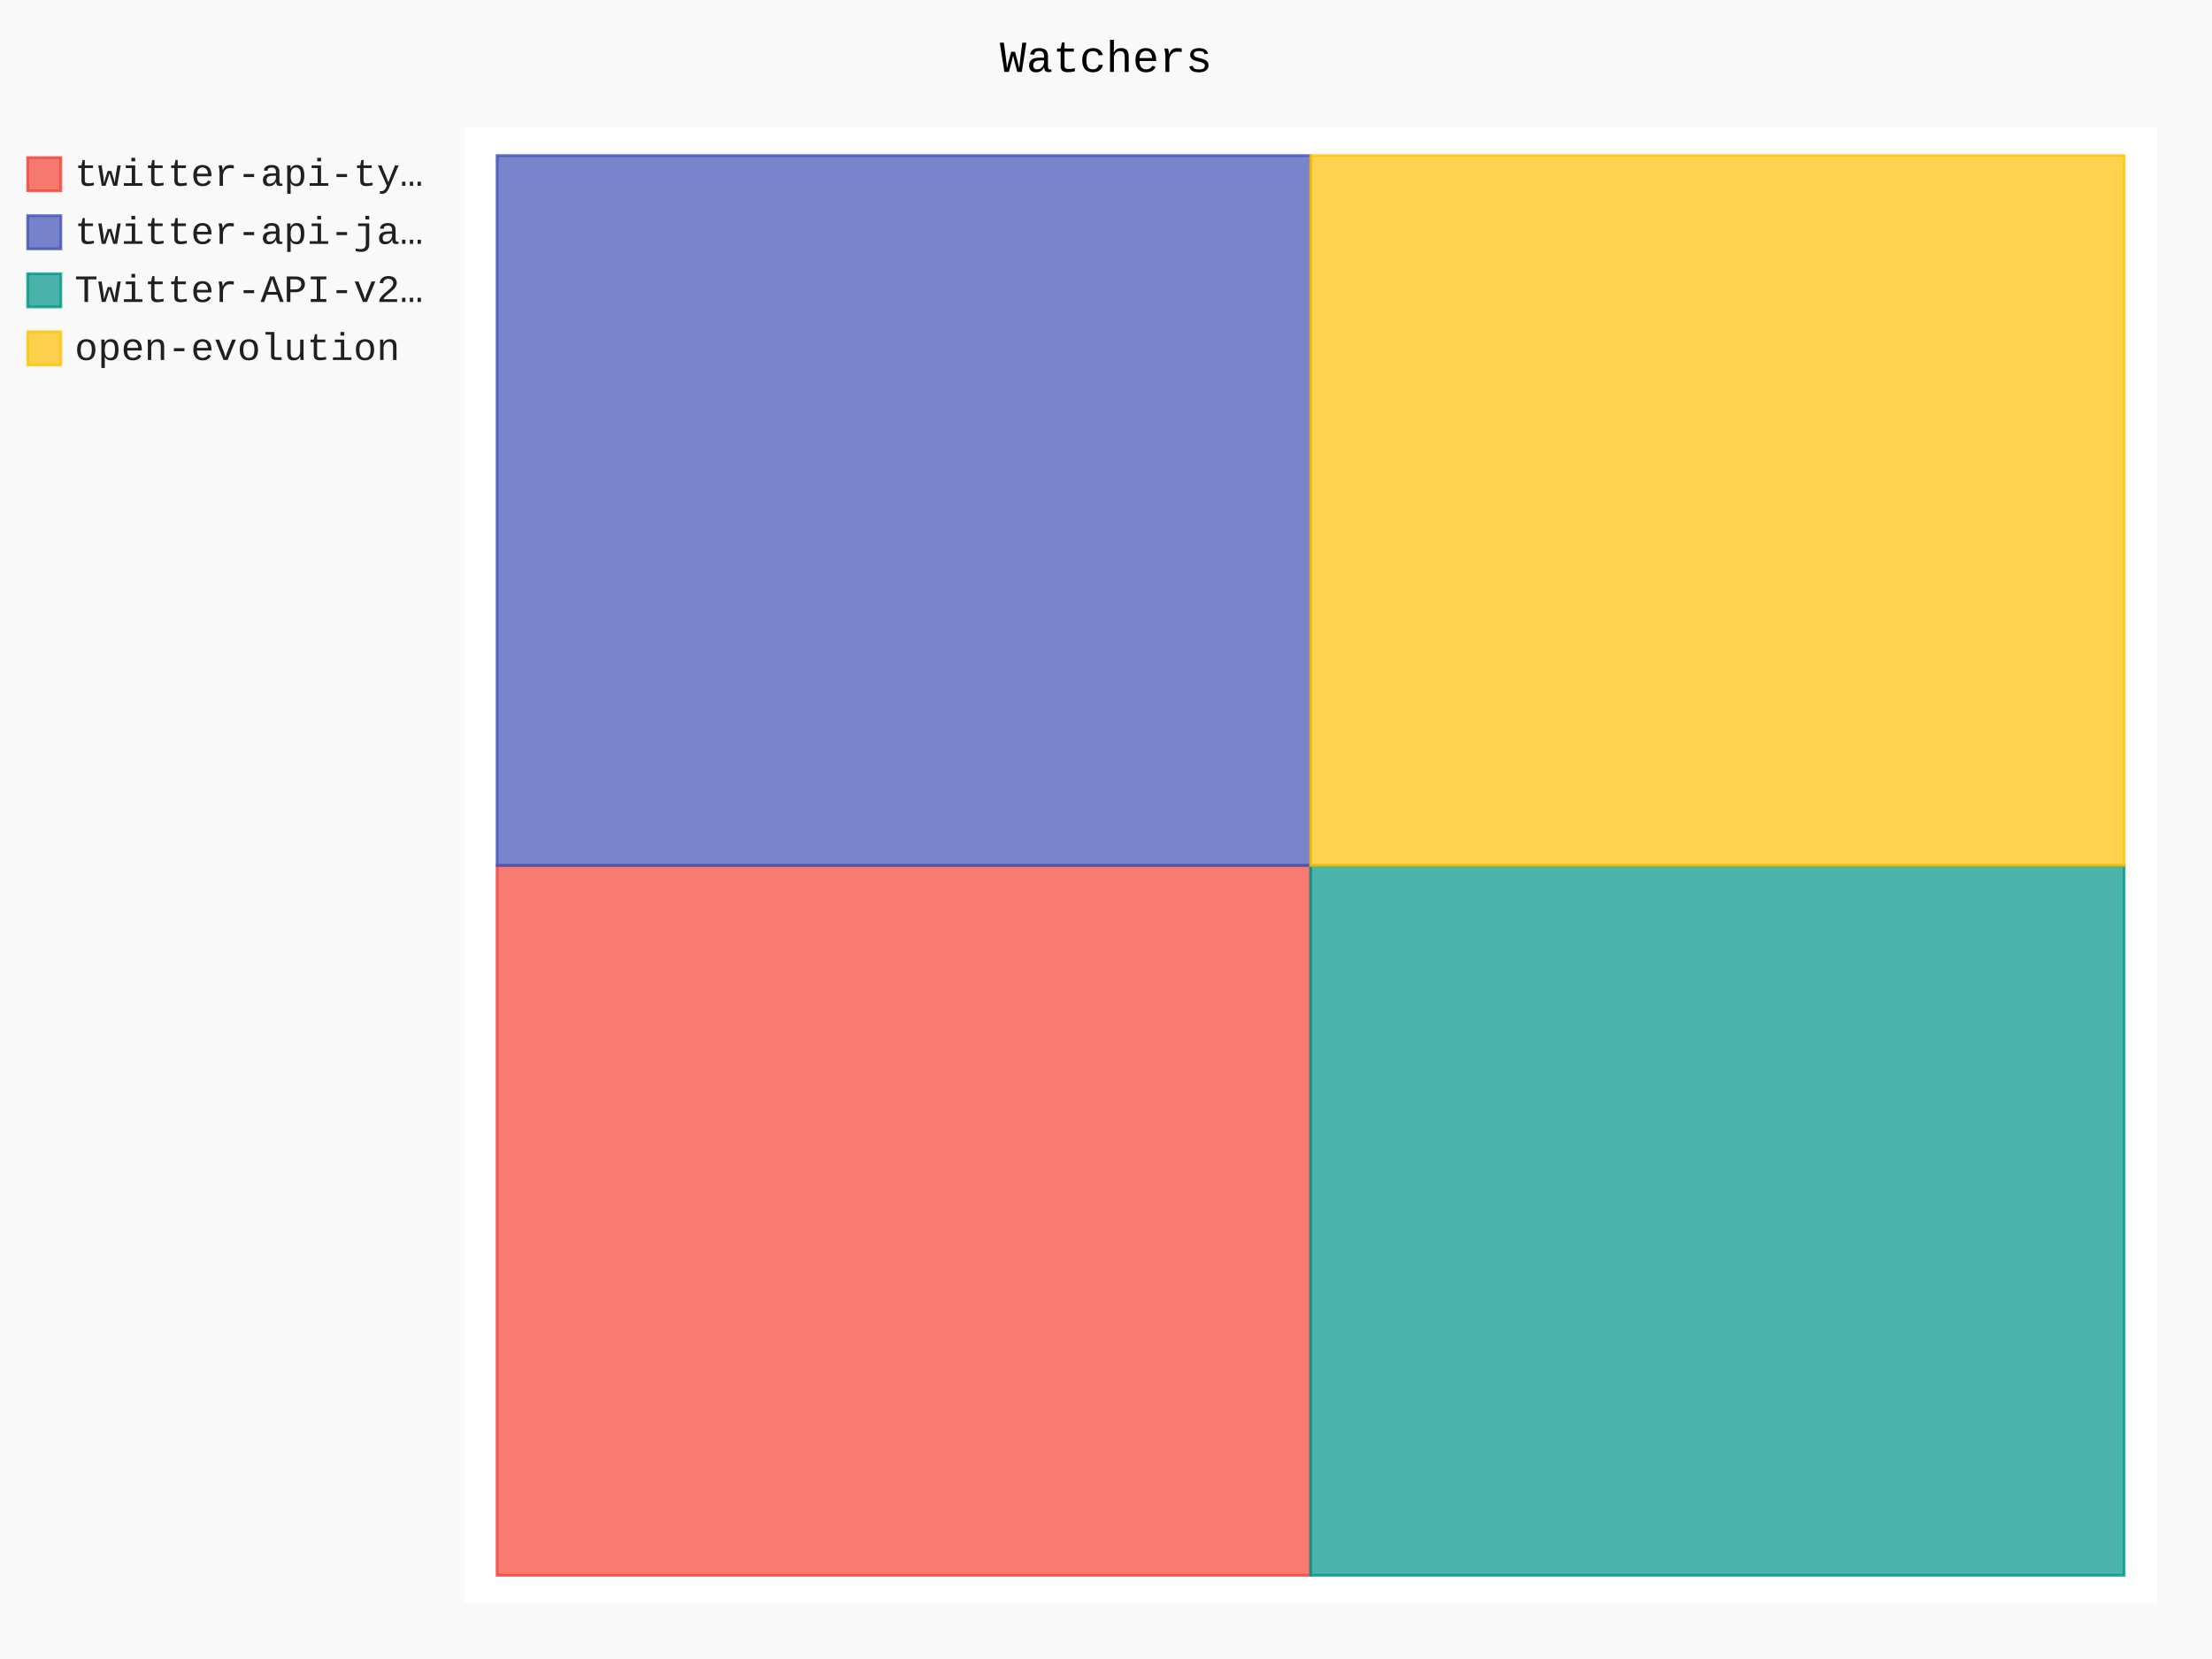
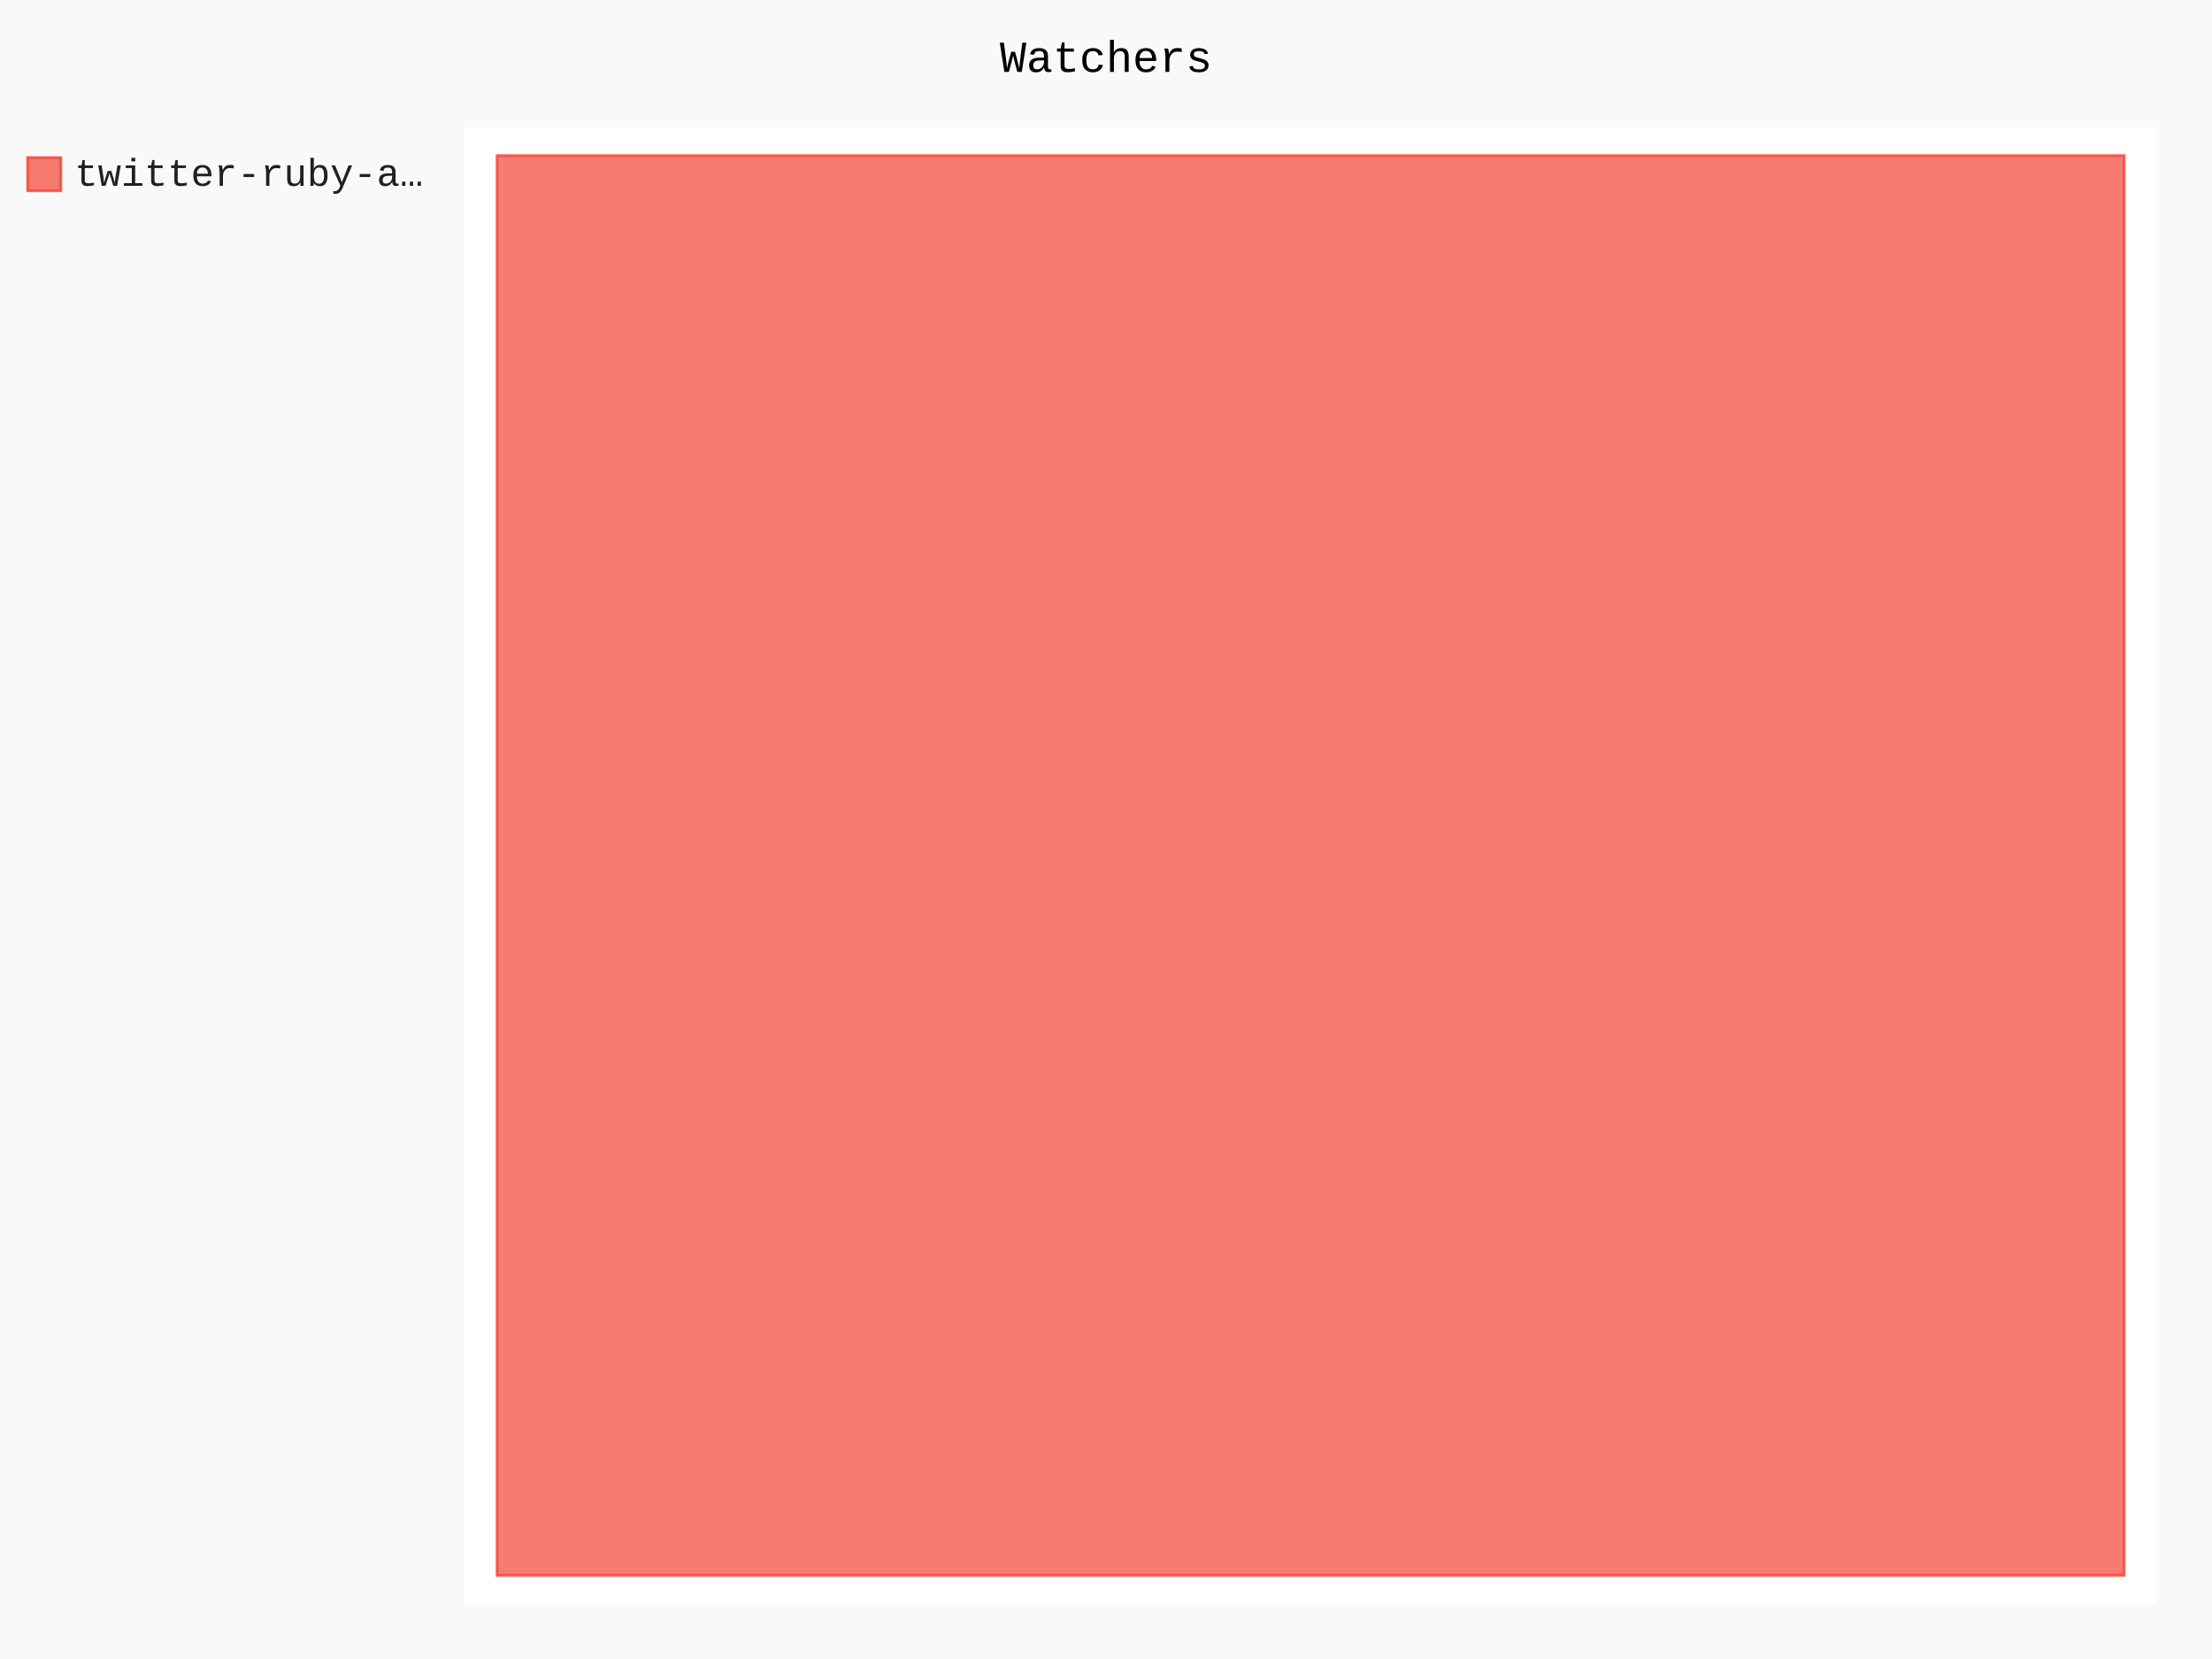
- <svg xmlns="http://www.w3.org/2000/svg" id="chart-83f3c759-b3d4-4fac-8f3e-d864de28c341" class="pygal-chart" viewBox="0 0 800 600">
+ <svg xmlns="http://www.w3.org/2000/svg" id="chart-8a2a0be3-5b5c-49fc-8c5d-c6c52c05de1e" class="pygal-chart" viewBox="0 0 800 600">
  <defs>
-     <style type="text/css">#chart-83f3c759-b3d4-4fac-8f3e-d864de28c341{-webkit-user-select:none;-webkit-font-smoothing:antialiased;font-family:Consolas,"Liberation Mono",Menlo,Courier,monospace}#chart-83f3c759-b3d4-4fac-8f3e-d864de28c341 .title{font-family:Consolas,"Liberation Mono",Menlo,Courier,monospace;font-size:16px}#chart-83f3c759-b3d4-4fac-8f3e-d864de28c341 .legends .legend text{font-family:Consolas,"Liberation Mono",Menlo,Courier,monospace;font-size:14px}#chart-83f3c759-b3d4-4fac-8f3e-d864de28c341 .axis text{font-family:Consolas,"Liberation Mono",Menlo,Courier,monospace;font-size:10px}#chart-83f3c759-b3d4-4fac-8f3e-d864de28c341 .axis text.major{font-family:Consolas,"Liberation Mono",Menlo,Courier,monospace;font-size:10px}#chart-83f3c759-b3d4-4fac-8f3e-d864de28c341 .text-overlay text.value{font-family:Consolas,"Liberation Mono",Menlo,Courier,monospace;font-size:16px}#chart-83f3c759-b3d4-4fac-8f3e-d864de28c341 .text-overlay text.label{font-family:Consolas,"Liberation Mono",Menlo,Courier,monospace;font-size:10px}#chart-83f3c759-b3d4-4fac-8f3e-d864de28c341 .tooltip{font-family:Consolas,"Liberation Mono",Menlo,Courier,monospace;font-size:14px}#chart-83f3c759-b3d4-4fac-8f3e-d864de28c341 text.no_data{font-family:Consolas,"Liberation Mono",Menlo,Courier,monospace;font-size:64px}
- #chart-83f3c759-b3d4-4fac-8f3e-d864de28c341{background-color:rgba(249,249,249,1)}#chart-83f3c759-b3d4-4fac-8f3e-d864de28c341 path,#chart-83f3c759-b3d4-4fac-8f3e-d864de28c341 line,#chart-83f3c759-b3d4-4fac-8f3e-d864de28c341 rect,#chart-83f3c759-b3d4-4fac-8f3e-d864de28c341 circle{-webkit-transition:150ms;-moz-transition:150ms;transition:150ms}#chart-83f3c759-b3d4-4fac-8f3e-d864de28c341 .graph &gt; .background{fill:rgba(249,249,249,1)}#chart-83f3c759-b3d4-4fac-8f3e-d864de28c341 .plot &gt; .background{fill:rgba(255,255,255,1)}#chart-83f3c759-b3d4-4fac-8f3e-d864de28c341 .graph{fill:rgba(0,0,0,.87)}#chart-83f3c759-b3d4-4fac-8f3e-d864de28c341 text.no_data{fill:rgba(0,0,0,1)}#chart-83f3c759-b3d4-4fac-8f3e-d864de28c341 .title{fill:rgba(0,0,0,1)}#chart-83f3c759-b3d4-4fac-8f3e-d864de28c341 .legends .legend text{fill:rgba(0,0,0,.87)}#chart-83f3c759-b3d4-4fac-8f3e-d864de28c341 .legends .legend:hover text{fill:rgba(0,0,0,1)}#chart-83f3c759-b3d4-4fac-8f3e-d864de28c341 .axis .line{stroke:rgba(0,0,0,1)}#chart-83f3c759-b3d4-4fac-8f3e-d864de28c341 .axis .guide.line{stroke:rgba(0,0,0,.54)}#chart-83f3c759-b3d4-4fac-8f3e-d864de28c341 .axis .major.line{stroke:rgba(0,0,0,.87)}#chart-83f3c759-b3d4-4fac-8f3e-d864de28c341 .axis text.major{fill:rgba(0,0,0,1)}#chart-83f3c759-b3d4-4fac-8f3e-d864de28c341 .axis.y .guides:hover .guide.line,#chart-83f3c759-b3d4-4fac-8f3e-d864de28c341 .line-graph .axis.x .guides:hover .guide.line,#chart-83f3c759-b3d4-4fac-8f3e-d864de28c341 .stackedline-graph .axis.x .guides:hover .guide.line,#chart-83f3c759-b3d4-4fac-8f3e-d864de28c341 .xy-graph .axis.x .guides:hover .guide.line{stroke:rgba(0,0,0,1)}#chart-83f3c759-b3d4-4fac-8f3e-d864de28c341 .axis .guides:hover text{fill:rgba(0,0,0,1)}#chart-83f3c759-b3d4-4fac-8f3e-d864de28c341 .reactive{fill-opacity:.7;stroke-opacity:.8;stroke-width:1}#chart-83f3c759-b3d4-4fac-8f3e-d864de28c341 .ci{stroke:rgba(0,0,0,.87)}#chart-83f3c759-b3d4-4fac-8f3e-d864de28c341 .reactive.active,#chart-83f3c759-b3d4-4fac-8f3e-d864de28c341 .active .reactive{fill-opacity:.8;stroke-opacity:.9;stroke-width:4}#chart-83f3c759-b3d4-4fac-8f3e-d864de28c341 .ci .reactive.active{stroke-width:1.5}#chart-83f3c759-b3d4-4fac-8f3e-d864de28c341 .series text{fill:rgba(0,0,0,1)}#chart-83f3c759-b3d4-4fac-8f3e-d864de28c341 .tooltip rect{fill:rgba(255,255,255,1);stroke:rgba(0,0,0,1);-webkit-transition:opacity 150ms;-moz-transition:opacity 150ms;transition:opacity 150ms}#chart-83f3c759-b3d4-4fac-8f3e-d864de28c341 .tooltip .label{fill:rgba(0,0,0,.87)}#chart-83f3c759-b3d4-4fac-8f3e-d864de28c341 .tooltip .label{fill:rgba(0,0,0,.87)}#chart-83f3c759-b3d4-4fac-8f3e-d864de28c341 .tooltip .legend{font-size:.8em;fill:rgba(0,0,0,.54)}#chart-83f3c759-b3d4-4fac-8f3e-d864de28c341 .tooltip .x_label{font-size:.6em;fill:rgba(0,0,0,1)}#chart-83f3c759-b3d4-4fac-8f3e-d864de28c341 .tooltip .xlink{font-size:.5em;text-decoration:underline}#chart-83f3c759-b3d4-4fac-8f3e-d864de28c341 .tooltip .value{font-size:1.5em}#chart-83f3c759-b3d4-4fac-8f3e-d864de28c341 .bound{font-size:.5em}#chart-83f3c759-b3d4-4fac-8f3e-d864de28c341 .max-value{font-size:.75em;fill:rgba(0,0,0,.54)}#chart-83f3c759-b3d4-4fac-8f3e-d864de28c341 .map-element{fill:rgba(255,255,255,1);stroke:rgba(0,0,0,.54) !important}#chart-83f3c759-b3d4-4fac-8f3e-d864de28c341 .map-element .reactive{fill-opacity:inherit;stroke-opacity:inherit}#chart-83f3c759-b3d4-4fac-8f3e-d864de28c341 .color-0,#chart-83f3c759-b3d4-4fac-8f3e-d864de28c341 .color-0 a:visited{stroke:#F44336;fill:#F44336}#chart-83f3c759-b3d4-4fac-8f3e-d864de28c341 .color-1,#chart-83f3c759-b3d4-4fac-8f3e-d864de28c341 .color-1 a:visited{stroke:#3F51B5;fill:#3F51B5}#chart-83f3c759-b3d4-4fac-8f3e-d864de28c341 .color-2,#chart-83f3c759-b3d4-4fac-8f3e-d864de28c341 .color-2 a:visited{stroke:#009688;fill:#009688}#chart-83f3c759-b3d4-4fac-8f3e-d864de28c341 .color-3,#chart-83f3c759-b3d4-4fac-8f3e-d864de28c341 .color-3 a:visited{stroke:#FFC107;fill:#FFC107}#chart-83f3c759-b3d4-4fac-8f3e-d864de28c341 .text-overlay .color-0 text{fill:black}#chart-83f3c759-b3d4-4fac-8f3e-d864de28c341 .text-overlay .color-1 text{fill:black}#chart-83f3c759-b3d4-4fac-8f3e-d864de28c341 .text-overlay .color-2 text{fill:black}#chart-83f3c759-b3d4-4fac-8f3e-d864de28c341 .text-overlay .color-3 text{fill:black}
- #chart-83f3c759-b3d4-4fac-8f3e-d864de28c341 text.no_data{text-anchor:middle}#chart-83f3c759-b3d4-4fac-8f3e-d864de28c341 .guide.line{fill:none}#chart-83f3c759-b3d4-4fac-8f3e-d864de28c341 .centered{text-anchor:middle}#chart-83f3c759-b3d4-4fac-8f3e-d864de28c341 .title{text-anchor:middle}#chart-83f3c759-b3d4-4fac-8f3e-d864de28c341 .legends .legend text{fill-opacity:1}#chart-83f3c759-b3d4-4fac-8f3e-d864de28c341 .axis.x text{text-anchor:middle}#chart-83f3c759-b3d4-4fac-8f3e-d864de28c341 .axis.x:not(.web) text[transform]{text-anchor:start}#chart-83f3c759-b3d4-4fac-8f3e-d864de28c341 .axis.x:not(.web) text[transform].backwards{text-anchor:end}#chart-83f3c759-b3d4-4fac-8f3e-d864de28c341 .axis.y text{text-anchor:end}#chart-83f3c759-b3d4-4fac-8f3e-d864de28c341 .axis.y text[transform].backwards{text-anchor:start}#chart-83f3c759-b3d4-4fac-8f3e-d864de28c341 .axis.y2 text{text-anchor:start}#chart-83f3c759-b3d4-4fac-8f3e-d864de28c341 .axis.y2 text[transform].backwards{text-anchor:end}#chart-83f3c759-b3d4-4fac-8f3e-d864de28c341 .axis .guide.line{stroke-dasharray:4,4;stroke:black}#chart-83f3c759-b3d4-4fac-8f3e-d864de28c341 .axis .major.guide.line{stroke-dasharray:6,6;stroke:black}#chart-83f3c759-b3d4-4fac-8f3e-d864de28c341 .horizontal .axis.y .guide.line,#chart-83f3c759-b3d4-4fac-8f3e-d864de28c341 .horizontal .axis.y2 .guide.line,#chart-83f3c759-b3d4-4fac-8f3e-d864de28c341 .vertical .axis.x .guide.line{opacity:0}#chart-83f3c759-b3d4-4fac-8f3e-d864de28c341 .horizontal .axis.always_show .guide.line,#chart-83f3c759-b3d4-4fac-8f3e-d864de28c341 .vertical .axis.always_show .guide.line{opacity:1 !important}#chart-83f3c759-b3d4-4fac-8f3e-d864de28c341 .axis.y .guides:hover .guide.line,#chart-83f3c759-b3d4-4fac-8f3e-d864de28c341 .axis.y2 .guides:hover .guide.line,#chart-83f3c759-b3d4-4fac-8f3e-d864de28c341 .axis.x .guides:hover .guide.line{opacity:1}#chart-83f3c759-b3d4-4fac-8f3e-d864de28c341 .axis .guides:hover text{opacity:1}#chart-83f3c759-b3d4-4fac-8f3e-d864de28c341 .nofill{fill:none}#chart-83f3c759-b3d4-4fac-8f3e-d864de28c341 .subtle-fill{fill-opacity:.2}#chart-83f3c759-b3d4-4fac-8f3e-d864de28c341 .dot{stroke-width:1px;fill-opacity:1;stroke-opacity:1}#chart-83f3c759-b3d4-4fac-8f3e-d864de28c341 .dot.active{stroke-width:5px}#chart-83f3c759-b3d4-4fac-8f3e-d864de28c341 .dot.negative{fill:transparent}#chart-83f3c759-b3d4-4fac-8f3e-d864de28c341 text,#chart-83f3c759-b3d4-4fac-8f3e-d864de28c341 tspan{stroke:none !important}#chart-83f3c759-b3d4-4fac-8f3e-d864de28c341 .series text.active{opacity:1}#chart-83f3c759-b3d4-4fac-8f3e-d864de28c341 .tooltip rect{fill-opacity:.95;stroke-width:.5}#chart-83f3c759-b3d4-4fac-8f3e-d864de28c341 .tooltip text{fill-opacity:1}#chart-83f3c759-b3d4-4fac-8f3e-d864de28c341 .showable{visibility:hidden}#chart-83f3c759-b3d4-4fac-8f3e-d864de28c341 .showable.shown{visibility:visible}#chart-83f3c759-b3d4-4fac-8f3e-d864de28c341 .gauge-background{fill:rgba(229,229,229,1);stroke:none}#chart-83f3c759-b3d4-4fac-8f3e-d864de28c341 .bg-lines{stroke:rgba(249,249,249,1);stroke-width:2px}</style>
+     <style type="text/css">#chart-8a2a0be3-5b5c-49fc-8c5d-c6c52c05de1e{-webkit-user-select:none;-webkit-font-smoothing:antialiased;font-family:Consolas,"Liberation Mono",Menlo,Courier,monospace}#chart-8a2a0be3-5b5c-49fc-8c5d-c6c52c05de1e .title{font-family:Consolas,"Liberation Mono",Menlo,Courier,monospace;font-size:16px}#chart-8a2a0be3-5b5c-49fc-8c5d-c6c52c05de1e .legends .legend text{font-family:Consolas,"Liberation Mono",Menlo,Courier,monospace;font-size:14px}#chart-8a2a0be3-5b5c-49fc-8c5d-c6c52c05de1e .axis text{font-family:Consolas,"Liberation Mono",Menlo,Courier,monospace;font-size:10px}#chart-8a2a0be3-5b5c-49fc-8c5d-c6c52c05de1e .axis text.major{font-family:Consolas,"Liberation Mono",Menlo,Courier,monospace;font-size:10px}#chart-8a2a0be3-5b5c-49fc-8c5d-c6c52c05de1e .text-overlay text.value{font-family:Consolas,"Liberation Mono",Menlo,Courier,monospace;font-size:16px}#chart-8a2a0be3-5b5c-49fc-8c5d-c6c52c05de1e .text-overlay text.label{font-family:Consolas,"Liberation Mono",Menlo,Courier,monospace;font-size:10px}#chart-8a2a0be3-5b5c-49fc-8c5d-c6c52c05de1e .tooltip{font-family:Consolas,"Liberation Mono",Menlo,Courier,monospace;font-size:14px}#chart-8a2a0be3-5b5c-49fc-8c5d-c6c52c05de1e text.no_data{font-family:Consolas,"Liberation Mono",Menlo,Courier,monospace;font-size:64px}
+ #chart-8a2a0be3-5b5c-49fc-8c5d-c6c52c05de1e{background-color:rgba(249,249,249,1)}#chart-8a2a0be3-5b5c-49fc-8c5d-c6c52c05de1e path,#chart-8a2a0be3-5b5c-49fc-8c5d-c6c52c05de1e line,#chart-8a2a0be3-5b5c-49fc-8c5d-c6c52c05de1e rect,#chart-8a2a0be3-5b5c-49fc-8c5d-c6c52c05de1e circle{-webkit-transition:150ms;-moz-transition:150ms;transition:150ms}#chart-8a2a0be3-5b5c-49fc-8c5d-c6c52c05de1e .graph &gt; .background{fill:rgba(249,249,249,1)}#chart-8a2a0be3-5b5c-49fc-8c5d-c6c52c05de1e .plot &gt; .background{fill:rgba(255,255,255,1)}#chart-8a2a0be3-5b5c-49fc-8c5d-c6c52c05de1e .graph{fill:rgba(0,0,0,.87)}#chart-8a2a0be3-5b5c-49fc-8c5d-c6c52c05de1e text.no_data{fill:rgba(0,0,0,1)}#chart-8a2a0be3-5b5c-49fc-8c5d-c6c52c05de1e .title{fill:rgba(0,0,0,1)}#chart-8a2a0be3-5b5c-49fc-8c5d-c6c52c05de1e .legends .legend text{fill:rgba(0,0,0,.87)}#chart-8a2a0be3-5b5c-49fc-8c5d-c6c52c05de1e .legends .legend:hover text{fill:rgba(0,0,0,1)}#chart-8a2a0be3-5b5c-49fc-8c5d-c6c52c05de1e .axis .line{stroke:rgba(0,0,0,1)}#chart-8a2a0be3-5b5c-49fc-8c5d-c6c52c05de1e .axis .guide.line{stroke:rgba(0,0,0,.54)}#chart-8a2a0be3-5b5c-49fc-8c5d-c6c52c05de1e .axis .major.line{stroke:rgba(0,0,0,.87)}#chart-8a2a0be3-5b5c-49fc-8c5d-c6c52c05de1e .axis text.major{fill:rgba(0,0,0,1)}#chart-8a2a0be3-5b5c-49fc-8c5d-c6c52c05de1e .axis.y .guides:hover .guide.line,#chart-8a2a0be3-5b5c-49fc-8c5d-c6c52c05de1e .line-graph .axis.x .guides:hover .guide.line,#chart-8a2a0be3-5b5c-49fc-8c5d-c6c52c05de1e .stackedline-graph .axis.x .guides:hover .guide.line,#chart-8a2a0be3-5b5c-49fc-8c5d-c6c52c05de1e .xy-graph .axis.x .guides:hover .guide.line{stroke:rgba(0,0,0,1)}#chart-8a2a0be3-5b5c-49fc-8c5d-c6c52c05de1e .axis .guides:hover text{fill:rgba(0,0,0,1)}#chart-8a2a0be3-5b5c-49fc-8c5d-c6c52c05de1e .reactive{fill-opacity:.7;stroke-opacity:.8;stroke-width:1}#chart-8a2a0be3-5b5c-49fc-8c5d-c6c52c05de1e .ci{stroke:rgba(0,0,0,.87)}#chart-8a2a0be3-5b5c-49fc-8c5d-c6c52c05de1e .reactive.active,#chart-8a2a0be3-5b5c-49fc-8c5d-c6c52c05de1e .active .reactive{fill-opacity:.8;stroke-opacity:.9;stroke-width:4}#chart-8a2a0be3-5b5c-49fc-8c5d-c6c52c05de1e .ci .reactive.active{stroke-width:1.5}#chart-8a2a0be3-5b5c-49fc-8c5d-c6c52c05de1e .series text{fill:rgba(0,0,0,1)}#chart-8a2a0be3-5b5c-49fc-8c5d-c6c52c05de1e .tooltip rect{fill:rgba(255,255,255,1);stroke:rgba(0,0,0,1);-webkit-transition:opacity 150ms;-moz-transition:opacity 150ms;transition:opacity 150ms}#chart-8a2a0be3-5b5c-49fc-8c5d-c6c52c05de1e .tooltip .label{fill:rgba(0,0,0,.87)}#chart-8a2a0be3-5b5c-49fc-8c5d-c6c52c05de1e .tooltip .label{fill:rgba(0,0,0,.87)}#chart-8a2a0be3-5b5c-49fc-8c5d-c6c52c05de1e .tooltip .legend{font-size:.8em;fill:rgba(0,0,0,.54)}#chart-8a2a0be3-5b5c-49fc-8c5d-c6c52c05de1e .tooltip .x_label{font-size:.6em;fill:rgba(0,0,0,1)}#chart-8a2a0be3-5b5c-49fc-8c5d-c6c52c05de1e .tooltip .xlink{font-size:.5em;text-decoration:underline}#chart-8a2a0be3-5b5c-49fc-8c5d-c6c52c05de1e .tooltip .value{font-size:1.5em}#chart-8a2a0be3-5b5c-49fc-8c5d-c6c52c05de1e .bound{font-size:.5em}#chart-8a2a0be3-5b5c-49fc-8c5d-c6c52c05de1e .max-value{font-size:.75em;fill:rgba(0,0,0,.54)}#chart-8a2a0be3-5b5c-49fc-8c5d-c6c52c05de1e .map-element{fill:rgba(255,255,255,1);stroke:rgba(0,0,0,.54) !important}#chart-8a2a0be3-5b5c-49fc-8c5d-c6c52c05de1e .map-element .reactive{fill-opacity:inherit;stroke-opacity:inherit}#chart-8a2a0be3-5b5c-49fc-8c5d-c6c52c05de1e .color-0,#chart-8a2a0be3-5b5c-49fc-8c5d-c6c52c05de1e .color-0 a:visited{stroke:#F44336;fill:#F44336}#chart-8a2a0be3-5b5c-49fc-8c5d-c6c52c05de1e .text-overlay .color-0 text{fill:black}
+ #chart-8a2a0be3-5b5c-49fc-8c5d-c6c52c05de1e text.no_data{text-anchor:middle}#chart-8a2a0be3-5b5c-49fc-8c5d-c6c52c05de1e .guide.line{fill:none}#chart-8a2a0be3-5b5c-49fc-8c5d-c6c52c05de1e .centered{text-anchor:middle}#chart-8a2a0be3-5b5c-49fc-8c5d-c6c52c05de1e .title{text-anchor:middle}#chart-8a2a0be3-5b5c-49fc-8c5d-c6c52c05de1e .legends .legend text{fill-opacity:1}#chart-8a2a0be3-5b5c-49fc-8c5d-c6c52c05de1e .axis.x text{text-anchor:middle}#chart-8a2a0be3-5b5c-49fc-8c5d-c6c52c05de1e .axis.x:not(.web) text[transform]{text-anchor:start}#chart-8a2a0be3-5b5c-49fc-8c5d-c6c52c05de1e .axis.x:not(.web) text[transform].backwards{text-anchor:end}#chart-8a2a0be3-5b5c-49fc-8c5d-c6c52c05de1e .axis.y text{text-anchor:end}#chart-8a2a0be3-5b5c-49fc-8c5d-c6c52c05de1e .axis.y text[transform].backwards{text-anchor:start}#chart-8a2a0be3-5b5c-49fc-8c5d-c6c52c05de1e .axis.y2 text{text-anchor:start}#chart-8a2a0be3-5b5c-49fc-8c5d-c6c52c05de1e .axis.y2 text[transform].backwards{text-anchor:end}#chart-8a2a0be3-5b5c-49fc-8c5d-c6c52c05de1e .axis .guide.line{stroke-dasharray:4,4;stroke:black}#chart-8a2a0be3-5b5c-49fc-8c5d-c6c52c05de1e .axis .major.guide.line{stroke-dasharray:6,6;stroke:black}#chart-8a2a0be3-5b5c-49fc-8c5d-c6c52c05de1e .horizontal .axis.y .guide.line,#chart-8a2a0be3-5b5c-49fc-8c5d-c6c52c05de1e .horizontal .axis.y2 .guide.line,#chart-8a2a0be3-5b5c-49fc-8c5d-c6c52c05de1e .vertical .axis.x .guide.line{opacity:0}#chart-8a2a0be3-5b5c-49fc-8c5d-c6c52c05de1e .horizontal .axis.always_show .guide.line,#chart-8a2a0be3-5b5c-49fc-8c5d-c6c52c05de1e .vertical .axis.always_show .guide.line{opacity:1 !important}#chart-8a2a0be3-5b5c-49fc-8c5d-c6c52c05de1e .axis.y .guides:hover .guide.line,#chart-8a2a0be3-5b5c-49fc-8c5d-c6c52c05de1e .axis.y2 .guides:hover .guide.line,#chart-8a2a0be3-5b5c-49fc-8c5d-c6c52c05de1e .axis.x .guides:hover .guide.line{opacity:1}#chart-8a2a0be3-5b5c-49fc-8c5d-c6c52c05de1e .axis .guides:hover text{opacity:1}#chart-8a2a0be3-5b5c-49fc-8c5d-c6c52c05de1e .nofill{fill:none}#chart-8a2a0be3-5b5c-49fc-8c5d-c6c52c05de1e .subtle-fill{fill-opacity:.2}#chart-8a2a0be3-5b5c-49fc-8c5d-c6c52c05de1e .dot{stroke-width:1px;fill-opacity:1;stroke-opacity:1}#chart-8a2a0be3-5b5c-49fc-8c5d-c6c52c05de1e .dot.active{stroke-width:5px}#chart-8a2a0be3-5b5c-49fc-8c5d-c6c52c05de1e .dot.negative{fill:transparent}#chart-8a2a0be3-5b5c-49fc-8c5d-c6c52c05de1e text,#chart-8a2a0be3-5b5c-49fc-8c5d-c6c52c05de1e tspan{stroke:none !important}#chart-8a2a0be3-5b5c-49fc-8c5d-c6c52c05de1e .series text.active{opacity:1}#chart-8a2a0be3-5b5c-49fc-8c5d-c6c52c05de1e .tooltip rect{fill-opacity:.95;stroke-width:.5}#chart-8a2a0be3-5b5c-49fc-8c5d-c6c52c05de1e .tooltip text{fill-opacity:1}#chart-8a2a0be3-5b5c-49fc-8c5d-c6c52c05de1e .showable{visibility:hidden}#chart-8a2a0be3-5b5c-49fc-8c5d-c6c52c05de1e .showable.shown{visibility:visible}#chart-8a2a0be3-5b5c-49fc-8c5d-c6c52c05de1e .gauge-background{fill:rgba(229,229,229,1);stroke:none}#chart-8a2a0be3-5b5c-49fc-8c5d-c6c52c05de1e .bg-lines{stroke:rgba(249,249,249,1);stroke-width:2px}</style>
  </defs>
  <g class="graph treemap-graph vertical">
    <rect x="0" y="0" width="800" height="600" class="background" />
    <g transform="translate(168, 46)" class="plot">
      <rect x="0" y="0" width="612.0" height="534" class="background" />
      <g class="series serie-0 color-0">
        <g class="rects">
          <g class="rect">
-             <rect x="11.769" y="267.0" width="294.231" height="256.731" class="rect reactive tooltip-trigger" />
-           </g>
-         </g>
-       </g>
-       <g class="series serie-1 color-1">
-         <g class="rects">
-           <g class="rect">
-             <rect x="11.769" y="10.269" width="294.231" height="256.731" class="rect reactive tooltip-trigger" />
-           </g>
-         </g>
-       </g>
-       <g class="series serie-2 color-2">
-         <g class="rects">
-           <g class="rect">
-             <rect x="306" y="267.0" width="294.231" height="256.731" class="rect reactive tooltip-trigger" />
-           </g>
-         </g>
-       </g>
-       <g class="series serie-3 color-3">
-         <g class="rects">
-           <g class="rect">
-             <rect x="306" y="10.269" width="294.231" height="256.731" class="rect reactive tooltip-trigger" />
+             <rect x="11.769" y="10.269" width="588.462" height="513.462" class="rect reactive tooltip-trigger" />
          </g>
        </g>
      </g>
    </g>
    <g class="titles">
      <text x="400.0" y="26" class="title plot_title">Watchers</text>
    </g>
    <g transform="translate(168, 46)" class="plot overlay">
      <g class="series serie-0 color-0" />
-       <g class="series serie-1 color-1" />
-       <g class="series serie-2 color-2" />
-       <g class="series serie-3 color-3" />
    </g>
    <g transform="translate(168, 46)" class="plot text-overlay">
      <g class="series serie-0 color-0" />
-       <g class="series serie-1 color-1" />
-       <g class="series serie-2 color-2" />
-       <g class="series serie-3 color-3" />
    </g>
    <g transform="translate(168, 46)" class="plot tooltip-overlay">
      <g transform="translate(0 0)" style="opacity: 0" class="tooltip">
        <rect rx="0" ry="0" width="0" height="0" class="tooltip-box" />
        <g class="text" />
      </g>
    </g>
    <g transform="translate(10, 56)" class="legends">
      <g id="activate-serie-0" class="legend reactive activate-serie">
        <rect x="0.0" y="1.0" width="12" height="12" class="color-0 reactive" />
-         <text x="17.0" y="11.2">twitter-api-ty…</text>
-       </g>
-       <g id="activate-serie-1" class="legend reactive activate-serie">
-         <rect x="0.0" y="22.0" width="12" height="12" class="color-1 reactive" />
-         <text x="17.0" y="32.2">twitter-api-ja…</text>
-       </g>
-       <g id="activate-serie-2" class="legend reactive activate-serie">
-         <rect x="0.0" y="43.0" width="12" height="12" class="color-2 reactive" />
-         <text x="17.0" y="53.2">Twitter-API-v2…</text>
-       </g>
-       <g id="activate-serie-3" class="legend reactive activate-serie">
-         <rect x="0.0" y="64.0" width="12" height="12" class="color-3 reactive" />
-         <text x="17.0" y="74.2">open-evolution</text>
+         <text x="17.0" y="11.2">twitter-ruby-a…</text>
      </g>
    </g>
    <g transform="translate(790, 56)" class="legends" />
  </g>
</svg>
